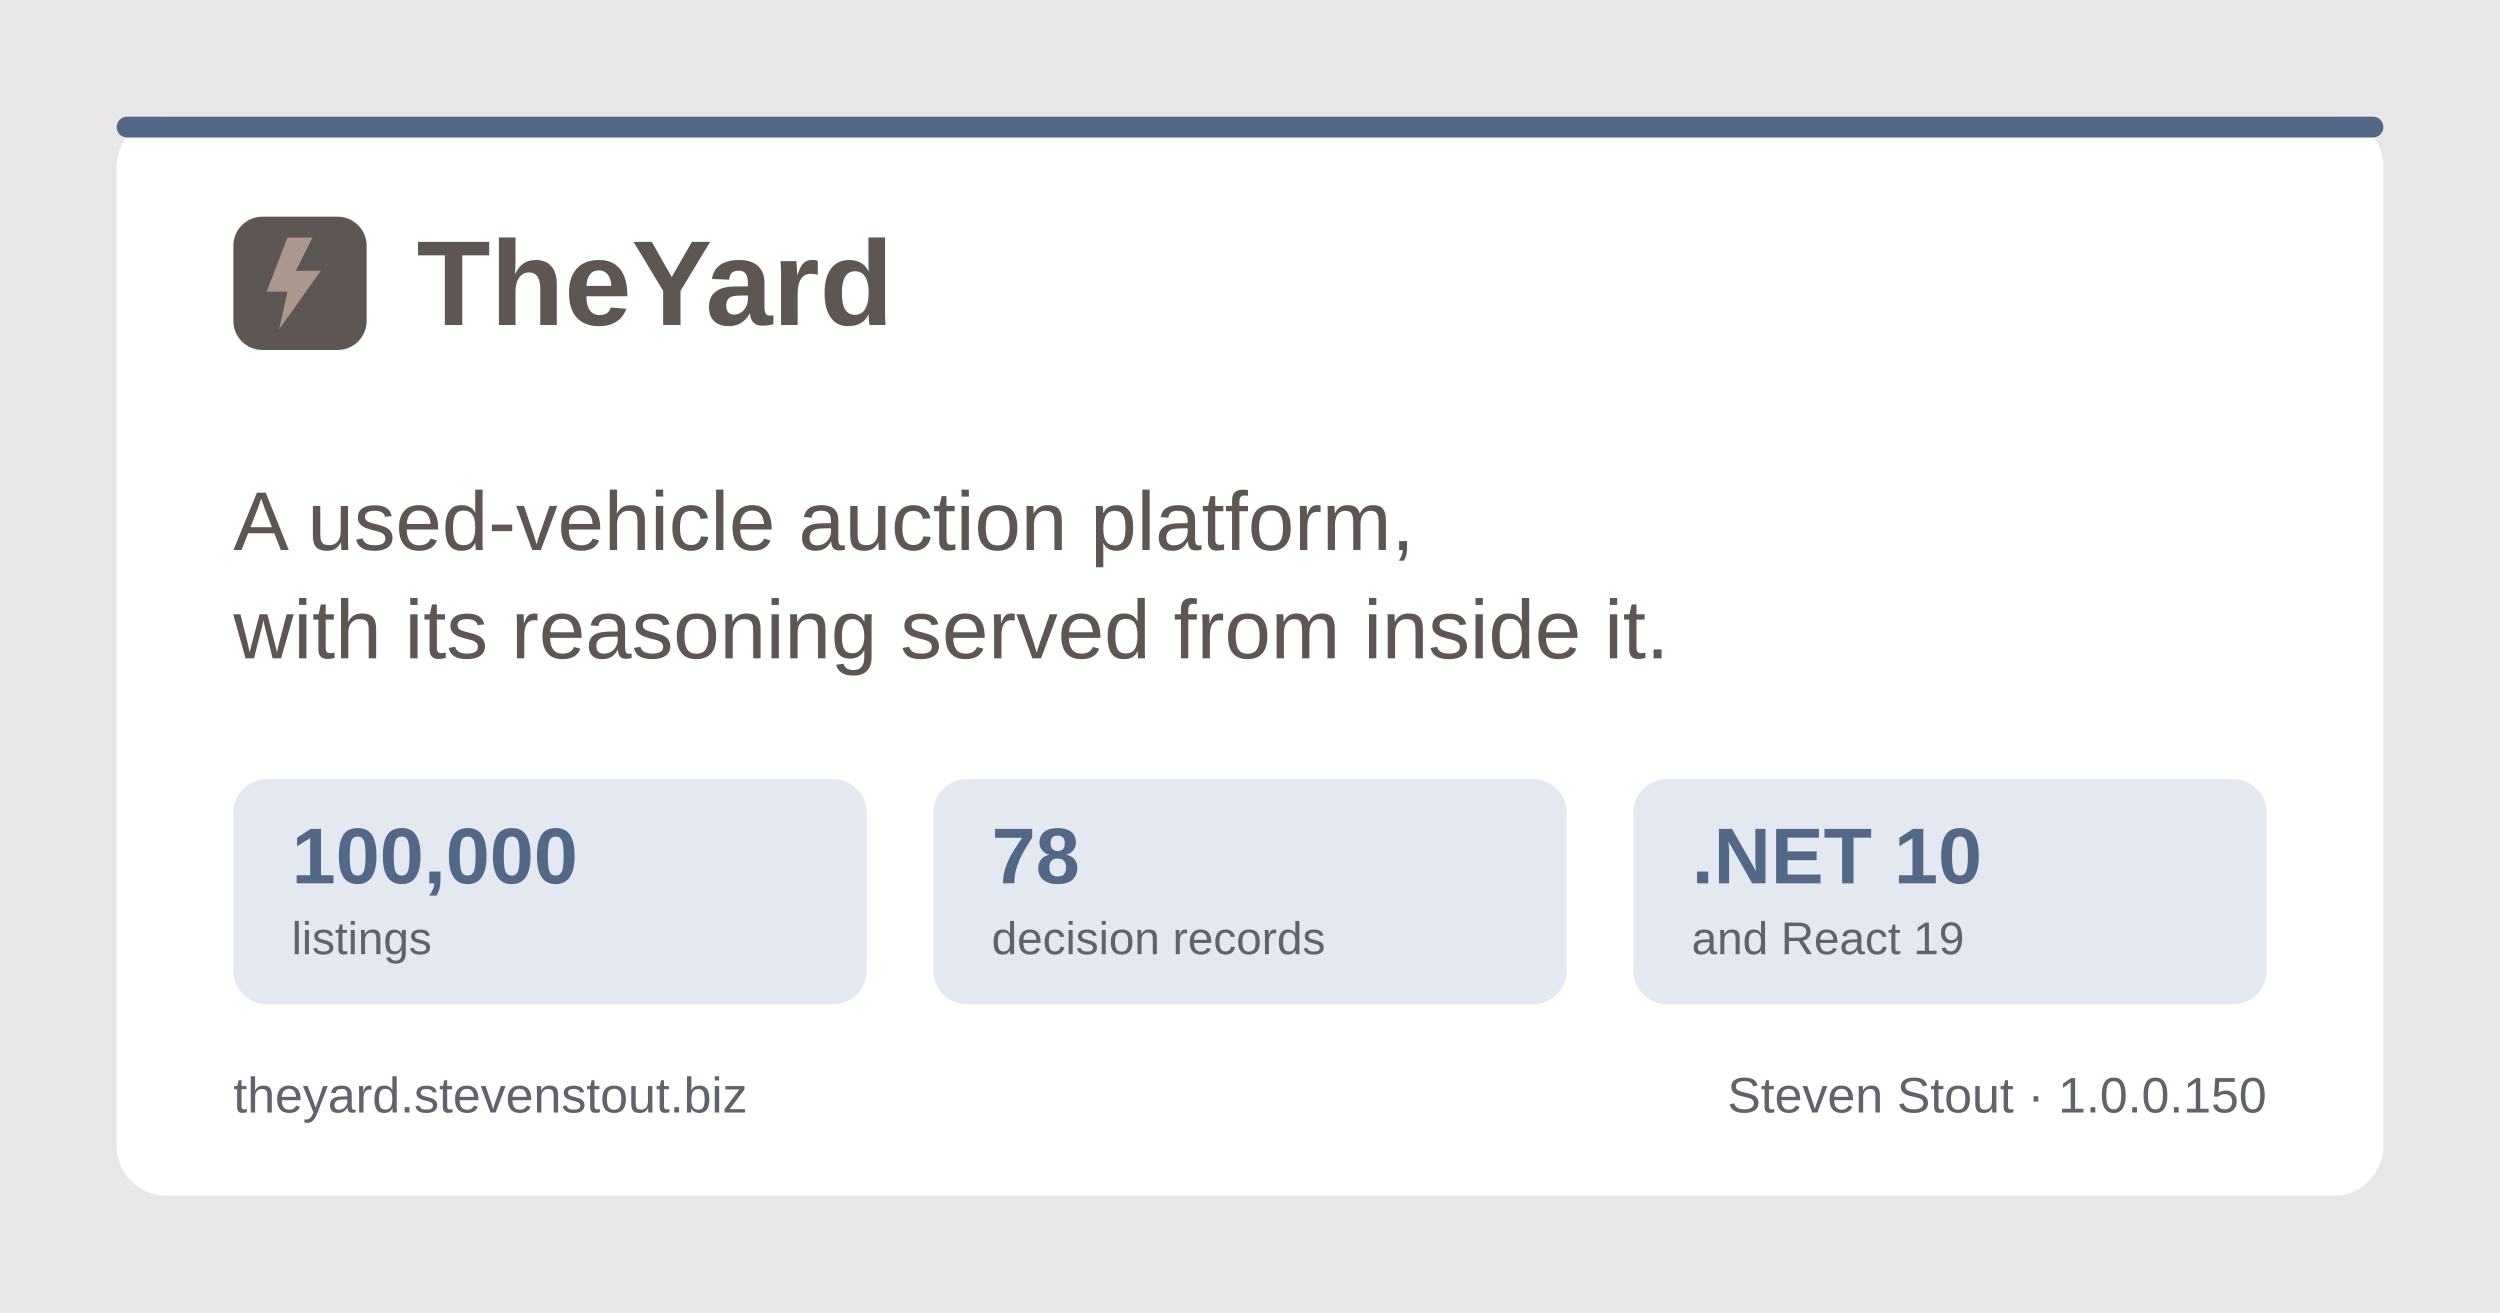
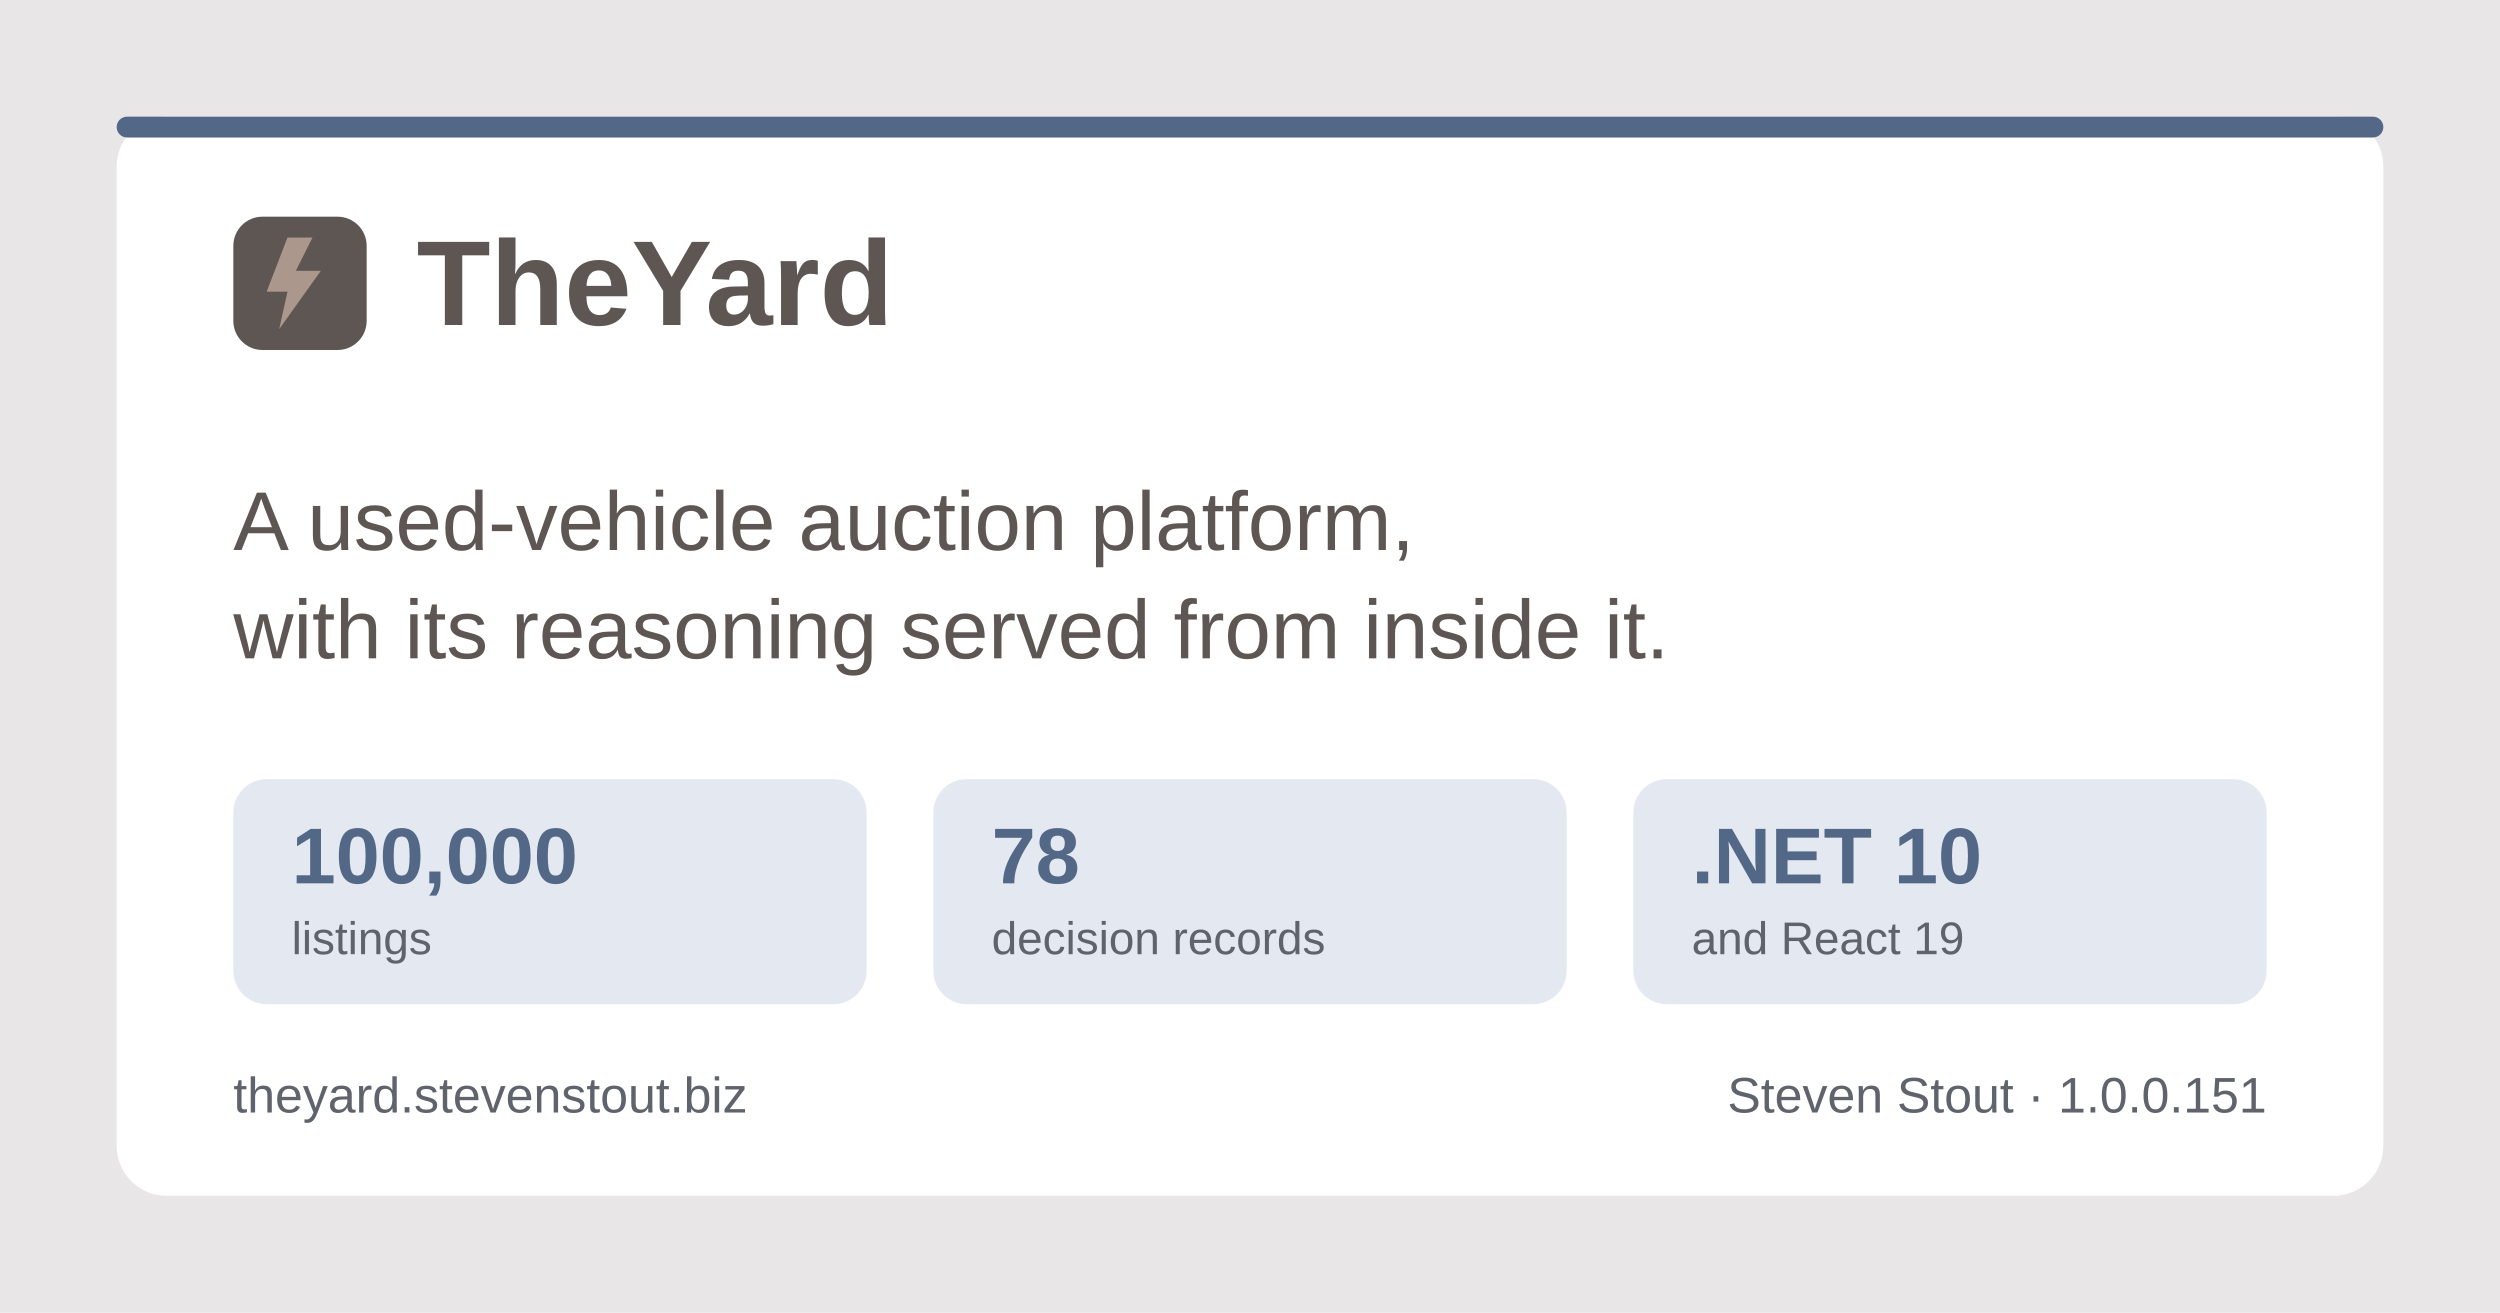
<svg xmlns="http://www.w3.org/2000/svg" width="1200" height="630" viewBox="0 0 1200 630" role="img" aria-label="TheYard, a used-vehicle auction platform, by Steven Stout">
  <rect width="1200" height="630" fill="#e9e6e7" />
  <rect x="56" y="56" width="1088" height="518" rx="24" fill="#ffffff" />
  <rect x="56" y="56" width="1088" height="10" rx="5" fill="#536786" />
  <g transform="translate(112, 150)">
    <rect x="0" y="-46" width="64" height="64" rx="14" fill="#5e5653" />
    <path d="M26 -36 L16 -10 h10 l-4 18 l20 -28 h-12 l8 -16 z" fill="#ab978c" />
    <text x="88" y="6" font-family="Poppins, Segoe UI, system-ui, Arial, sans-serif" font-size="58" font-weight="700" fill="#5e5653">TheYard</text>
  </g>
  <text x="112" y="264" font-family="Poppins, Segoe UI, system-ui, Arial, sans-serif" font-size="40" font-weight="500" fill="#5e5653">A used-vehicle auction platform,</text>
  <text x="112" y="316" font-family="Poppins, Segoe UI, system-ui, Arial, sans-serif" font-size="40" font-weight="500" fill="#5e5653">with its reasoning served from inside it.</text>
  <g font-family="Poppins, Segoe UI, system-ui, Arial, sans-serif">
    <rect x="112" y="374" width="304" height="108" rx="16" fill="#e4e9f1" />
    <text x="140" y="424" font-size="38" font-weight="700" fill="#536786">100,000</text>
    <text x="140" y="458" font-size="22" font-weight="500" fill="#5f636c">listings</text>
    <rect x="448" y="374" width="304" height="108" rx="16" fill="#e4e9f1" />
    <text x="476" y="424" font-size="38" font-weight="700" fill="#536786">78</text>
    <text x="476" y="458" font-size="22" font-weight="500" fill="#5f636c">decision records</text>
    <rect x="784" y="374" width="304" height="108" rx="16" fill="#e4e9f1" />
    <text x="812" y="424" font-size="38" font-weight="700" fill="#536786">.NET 10</text>
    <text x="812" y="458" font-size="22" font-weight="500" fill="#5f636c">and React 19</text>
  </g>
  <text x="112" y="534" font-family="Poppins, Segoe UI, system-ui, Arial, sans-serif" font-size="24" font-weight="500" fill="#5f636c">theyard.stevenstout.biz</text>
-   <text x="1088" y="534" text-anchor="end" font-family="Poppins, Segoe UI, system-ui, Arial, sans-serif" font-size="24" font-weight="500" fill="#5f636c">Steven Stout · 1.0.0.150</text>
+   <text x="1088" y="534" text-anchor="end" font-family="Poppins, Segoe UI, system-ui, Arial, sans-serif" font-size="24" font-weight="500" fill="#5f636c">Steven Stout · 1.0.0.151</text>
</svg>
